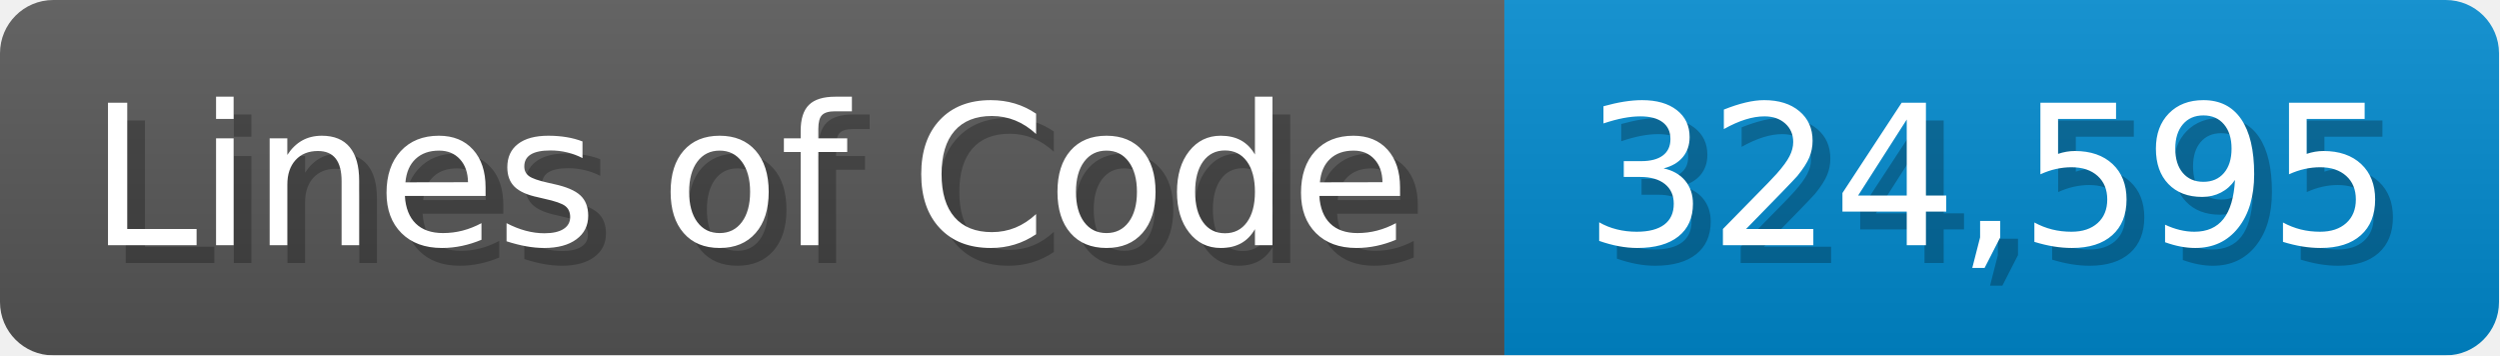
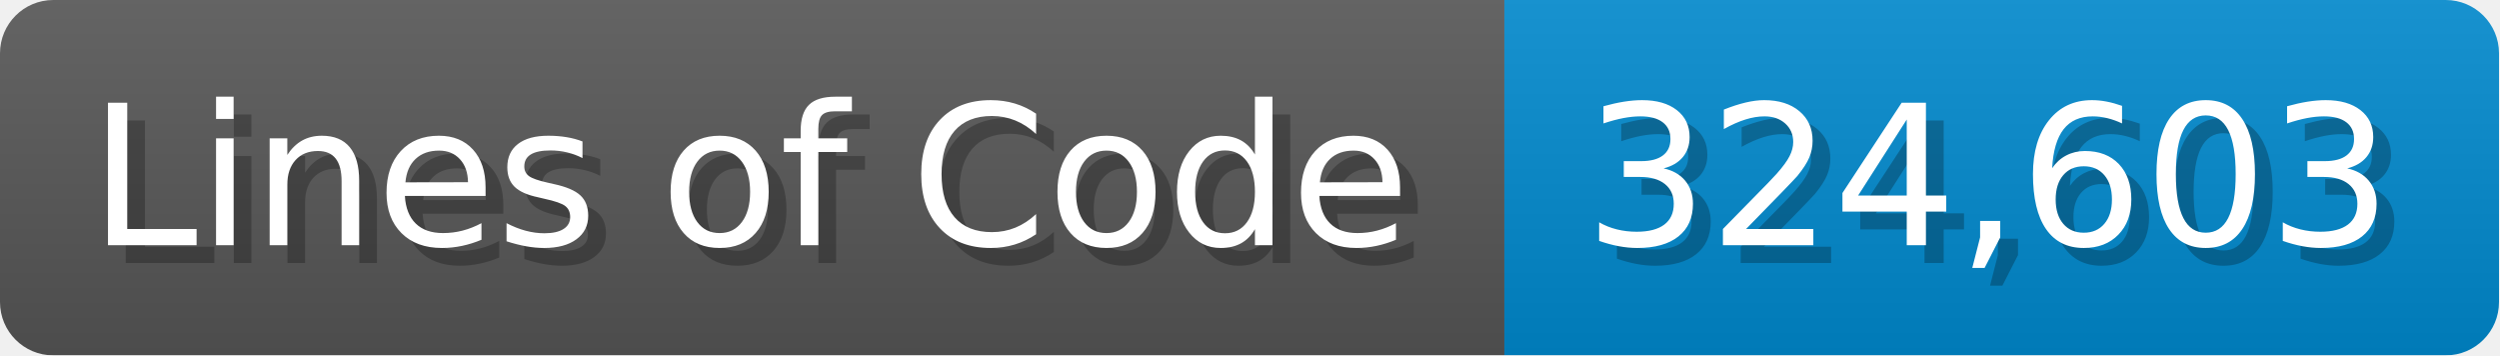
<svg xmlns="http://www.w3.org/2000/svg" width="140.7" height="20" viewBox="0 0 1407 200">
  <linearGradient id="a" x2="0" y2="100%">
    <stop offset="0" stop-opacity=".1" stop-color="#EEE" />
    <stop offset="1" stop-opacity=".1" />
  </linearGradient>
  <mask id="m">
    <rect width="1407" height="200" rx="30" fill="#FFF" />
  </mask>
  <g mask="url(#m)">
    <rect width="847" height="200" fill="#555" />
    <rect width="560" height="200" fill="#08C" x="847" />
    <rect width="1407" height="200" fill="url(#a)" />
  </g>
  <g fill="#fff" text-anchor="start" font-family="Verdana,DejaVu Sans,sans-serif" font-size="110">
    <text x="60" y="148" textLength="747" fill="#000" opacity="0.25">Lines of Code</text>
    <text x="50" y="138" textLength="747">Lines of Code</text>
-     <text x="902" y="148" textLength="460" fill="#000" opacity="0.25">324,595</text>
-     <text x="892" y="138" textLength="460">324,595</text>
+     <text x="902" y="148" textLength="460" fill="#000" opacity="0.25">324,603</text>
+     <text x="892" y="138" textLength="460">324,603</text>
  </g>
</svg>
